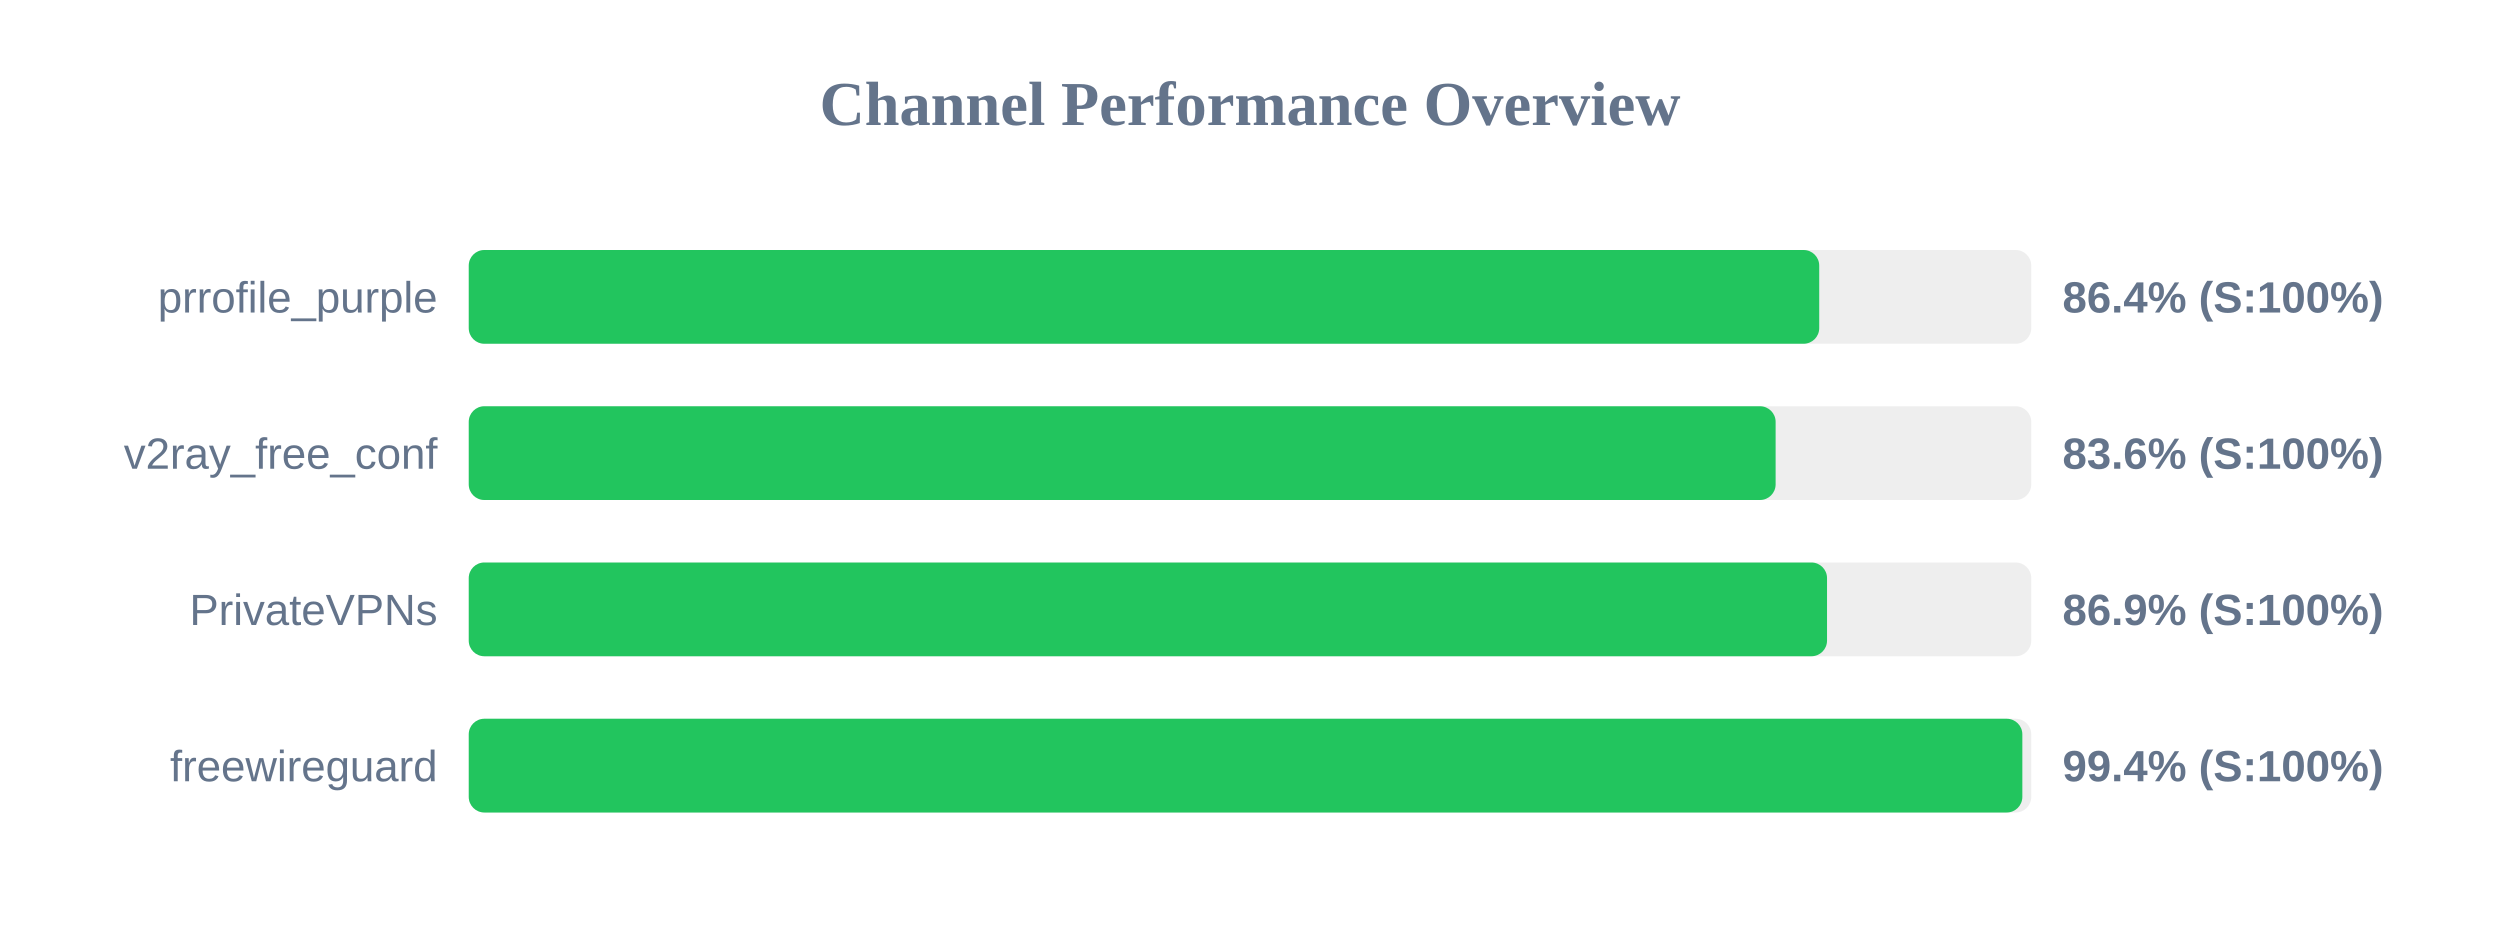
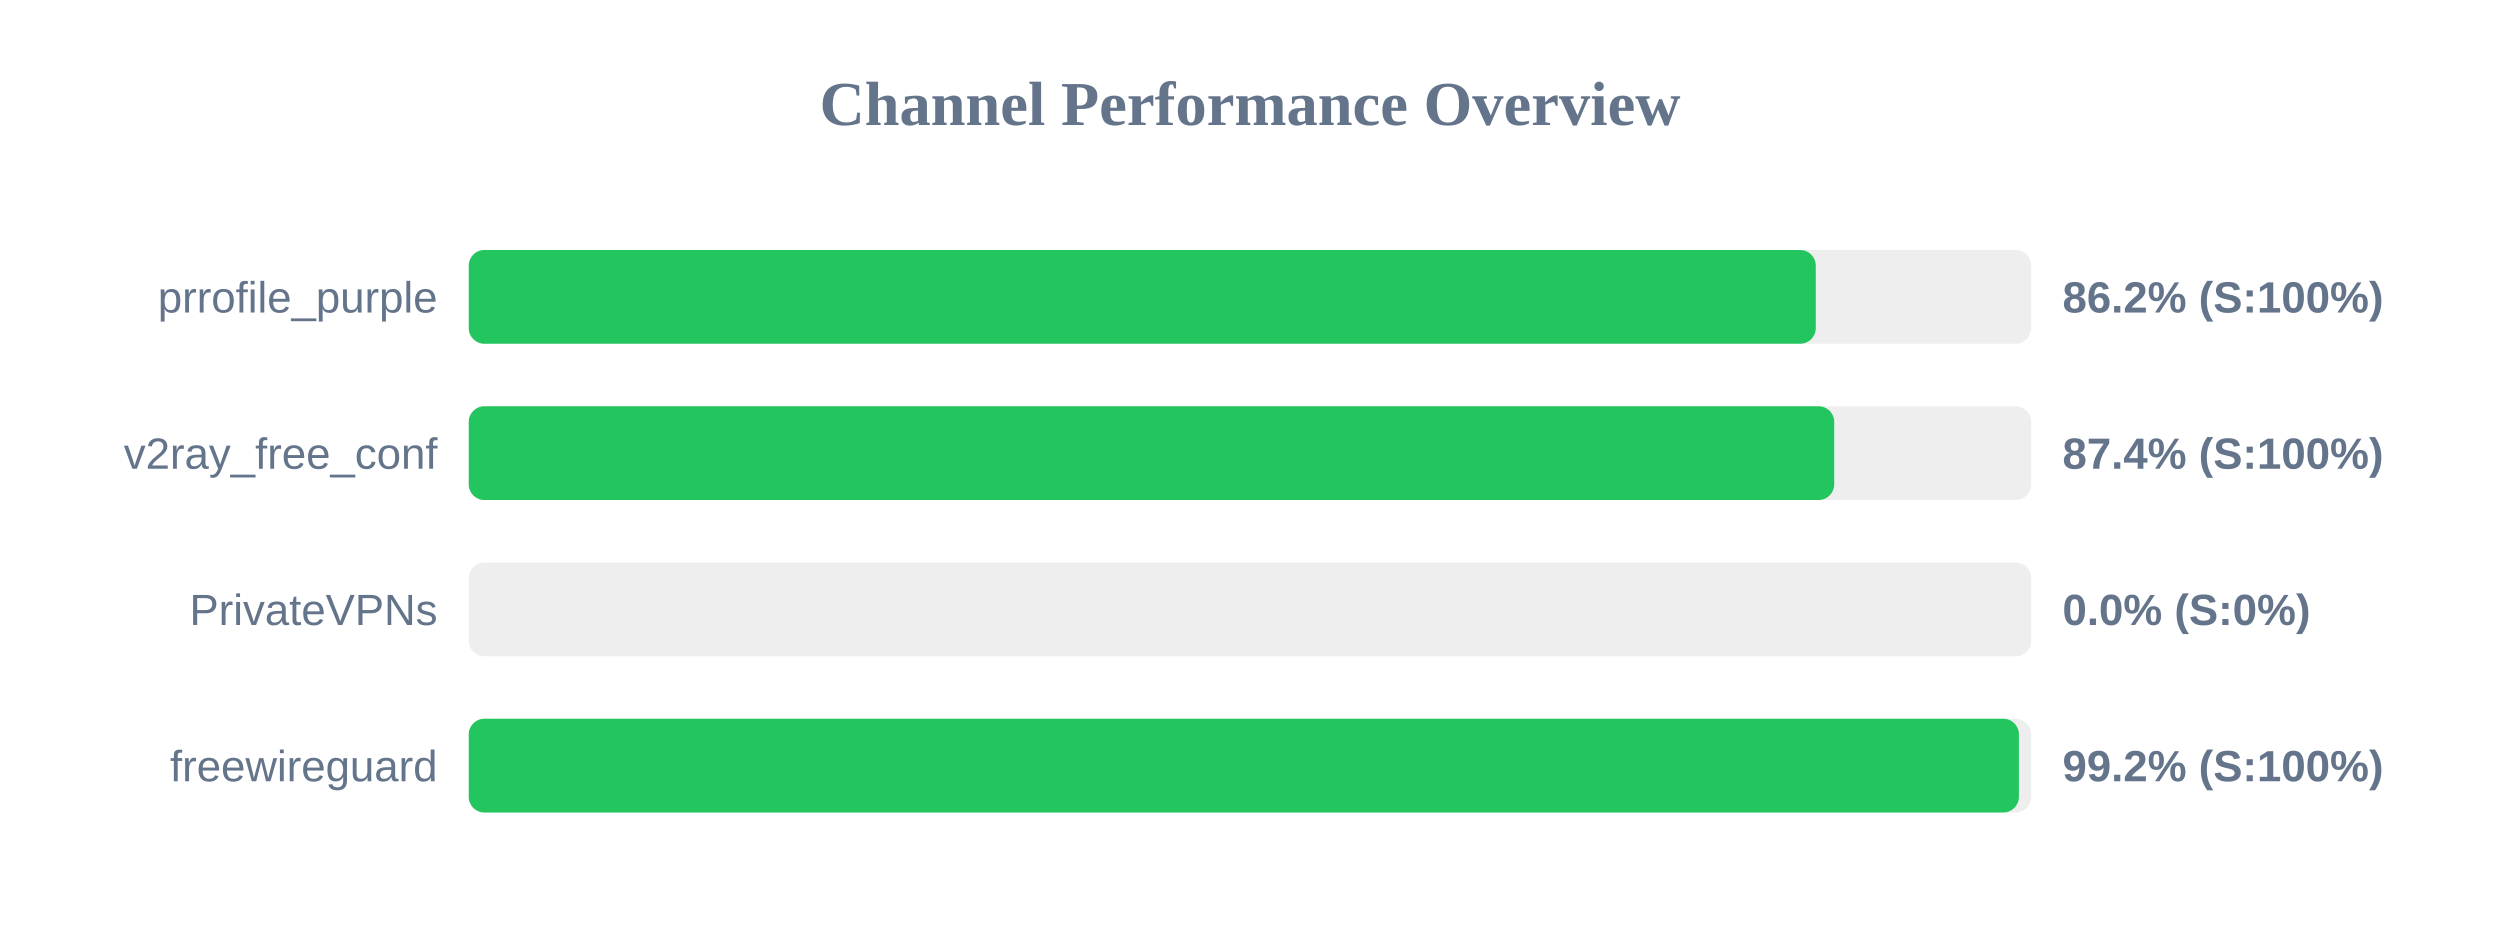
<svg xmlns="http://www.w3.org/2000/svg" width="800" height="300" version="1.1">
  <style>
        .row { font: 14px Arial; fill: #64748b; }
        .score { font: bold 14px Arial; fill: #64748b; }
    </style>
  <text x="400" y="40" text-anchor="middle" font-size="20px" font-weight="bold" fill="#64748b">Channel Performance Overview</text>
  <rect x="150" y="80" width="500" height="30" fill="#eee" rx="5" />
-   <rect x="150" y="80" width="432.15" height="30" fill="#22c55e" rx="5" />
+   <rect x="150" y="80" width="431.05" height="30" fill="#22c55e" rx="5" />
  <text x="140" y="100" text-anchor="end" class="row">prrofile_purple</text>
-   <text x="660" y="100" text-anchor="start" class="score">86.4% (S:100%)</text>
+   <text x="660" y="100" text-anchor="start" class="score">86.2% (S:100%)</text>
  <rect x="150" y="130" width="500" height="30" fill="#eee" rx="5" />
-   <rect x="150" y="130" width="418.2" height="30" fill="#22c55e" rx="5" />
+   <rect x="150" y="130" width="436.95" height="30" fill="#22c55e" rx="5" />
  <text x="140" y="150" text-anchor="end" class="row">v2ray_free_conf</text>
-   <text x="660" y="150" text-anchor="start" class="score">83.6% (S:100%)</text>
+   <text x="660" y="150" text-anchor="start" class="score">87.4% (S:100%)</text>
  <rect x="150" y="180" width="500" height="30" fill="#eee" rx="5" />
-   <rect x="150" y="180" width="434.65" height="30" fill="#22c55e" rx="5" />
+   <rect x="150" y="180" width="0.0" height="30" fill="#ef4444" rx="5" />
  <text x="140" y="200" text-anchor="end" class="row">PrivateVPNs</text>
-   <text x="660" y="200" text-anchor="start" class="score">86.9% (S:100%)</text>
+   <text x="660" y="200" text-anchor="start" class="score">0.0% (S:0%)</text>
  <rect x="150" y="230" width="500" height="30" fill="#eee" rx="5" />
-   <rect x="150" y="230" width="497.15" height="30" fill="#22c55e" rx="5" />
+   <rect x="150" y="230" width="496.05" height="30" fill="#22c55e" rx="5" />
  <text x="140" y="250" text-anchor="end" class="row">freewireguard</text>
-   <text x="660" y="250" text-anchor="start" class="score">99.4% (S:100%)</text>
+   <text x="660" y="250" text-anchor="start" class="score">99.2% (S:100%)</text>
</svg>
